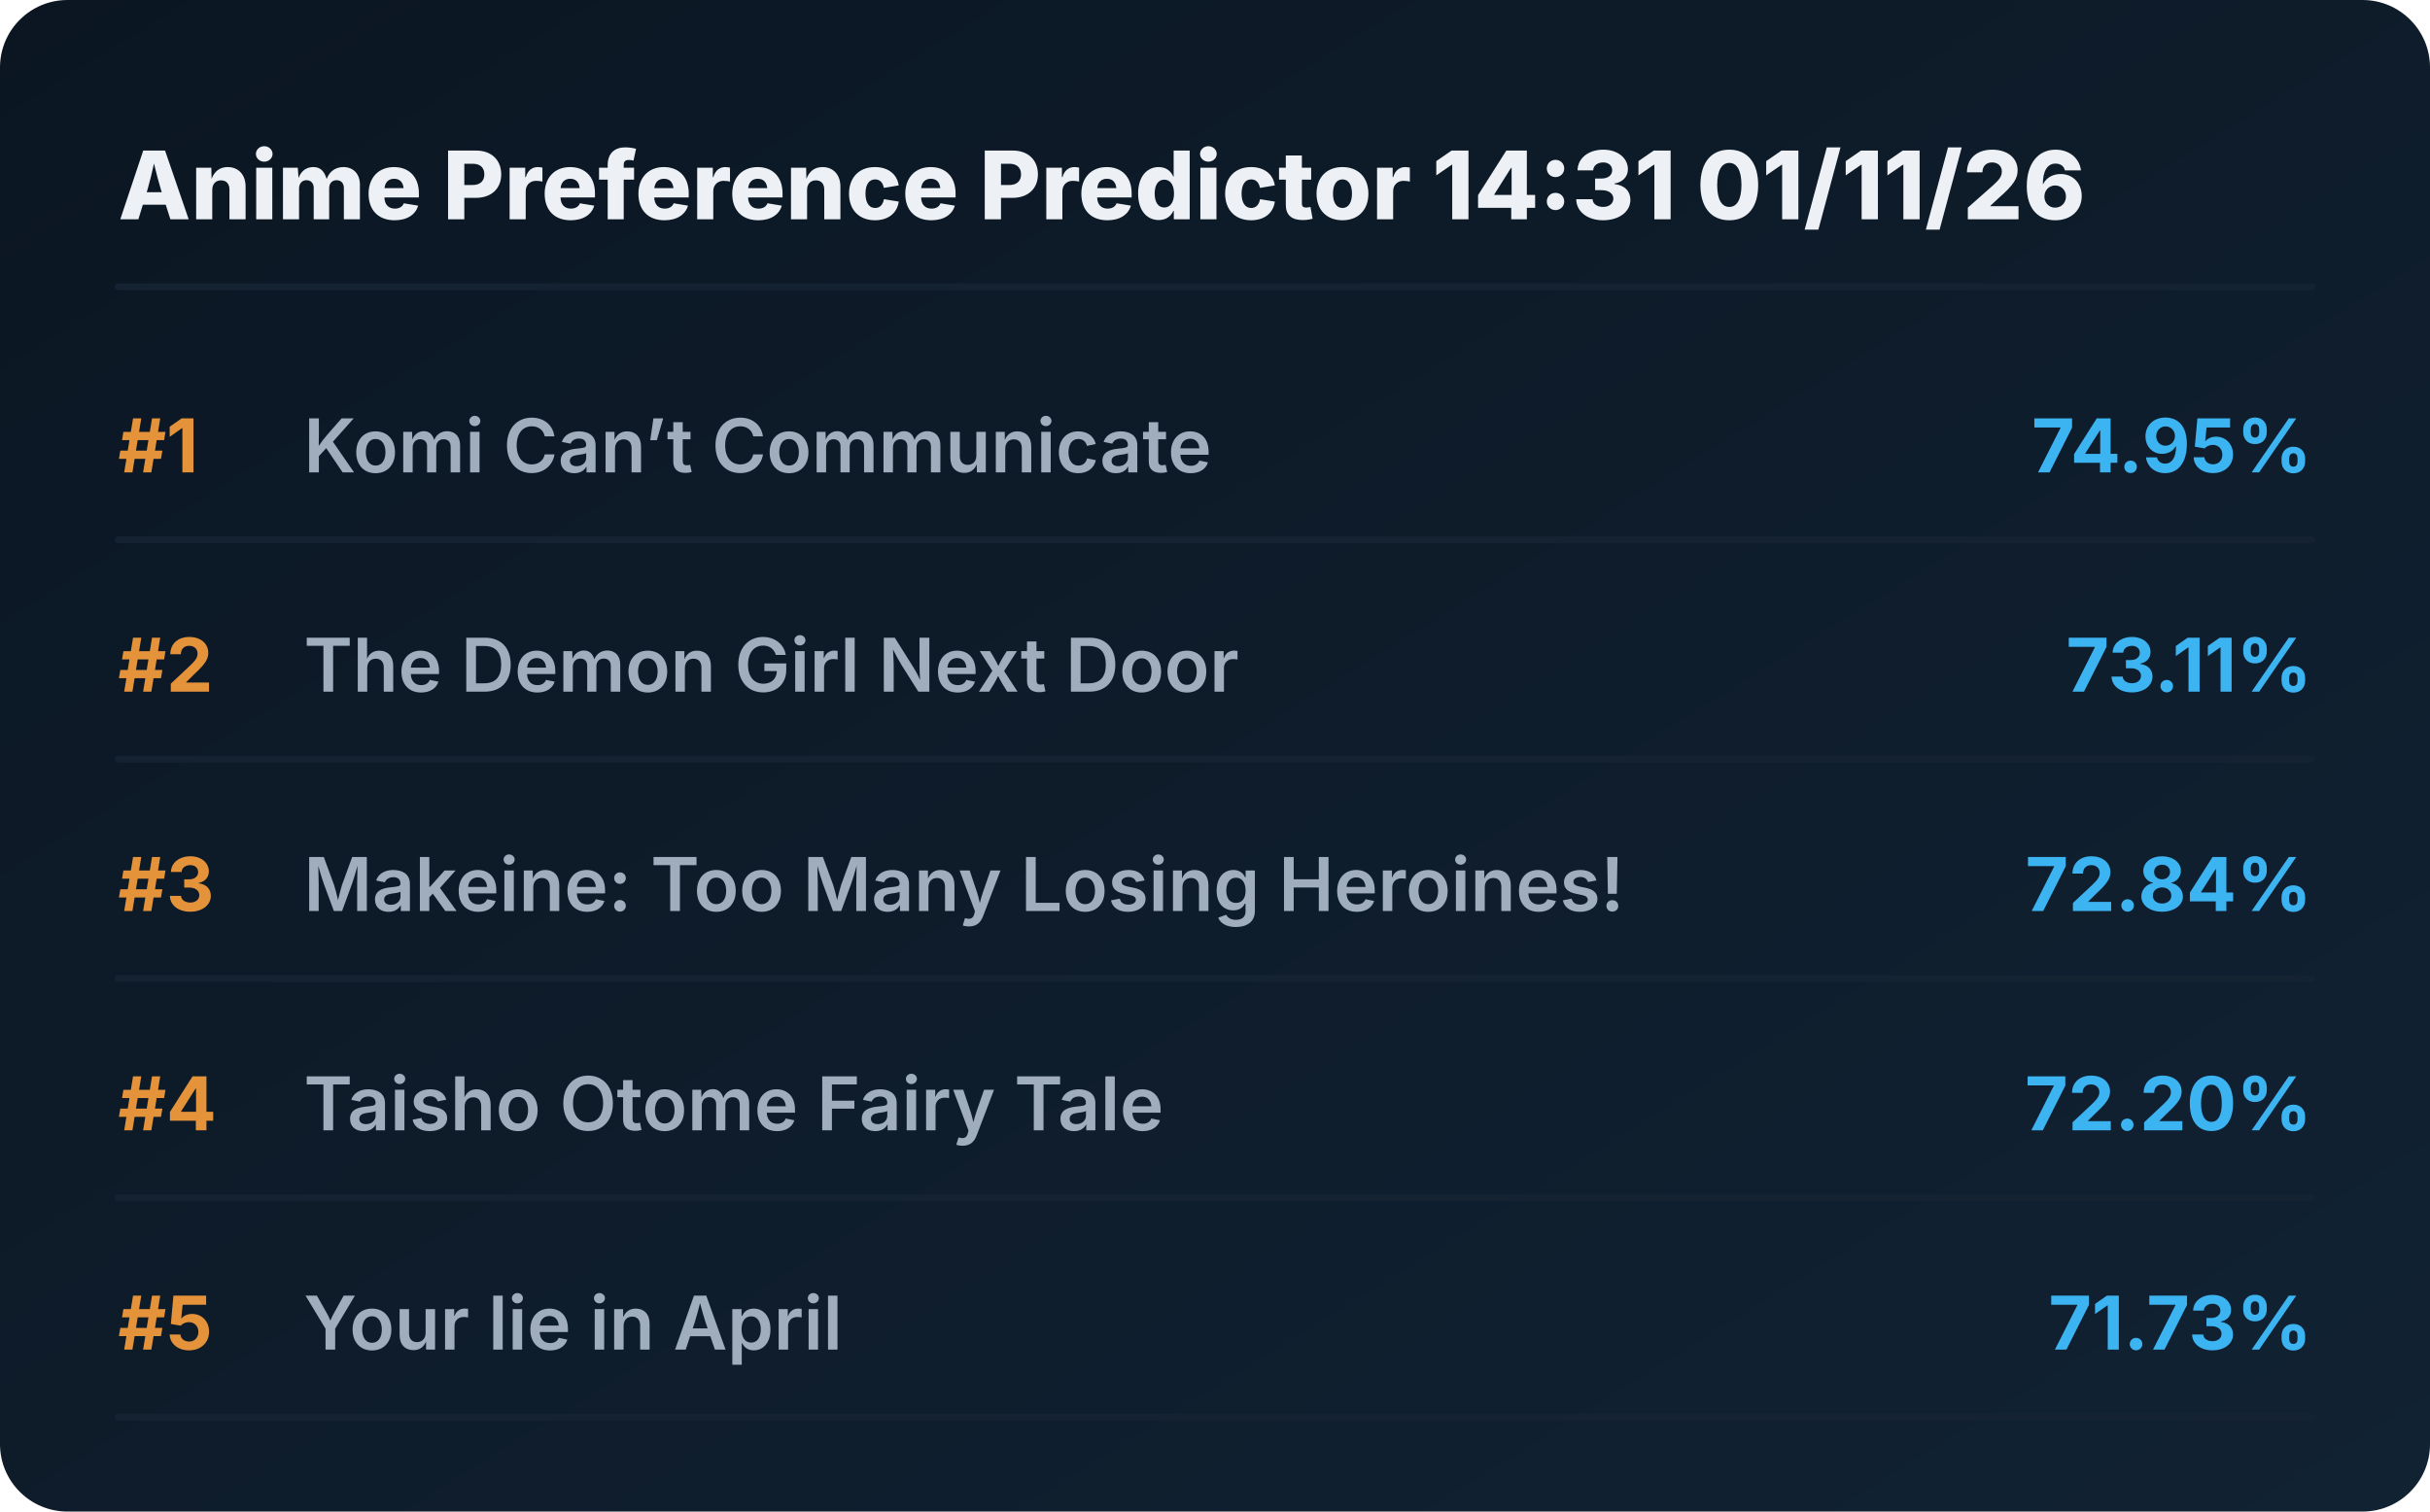
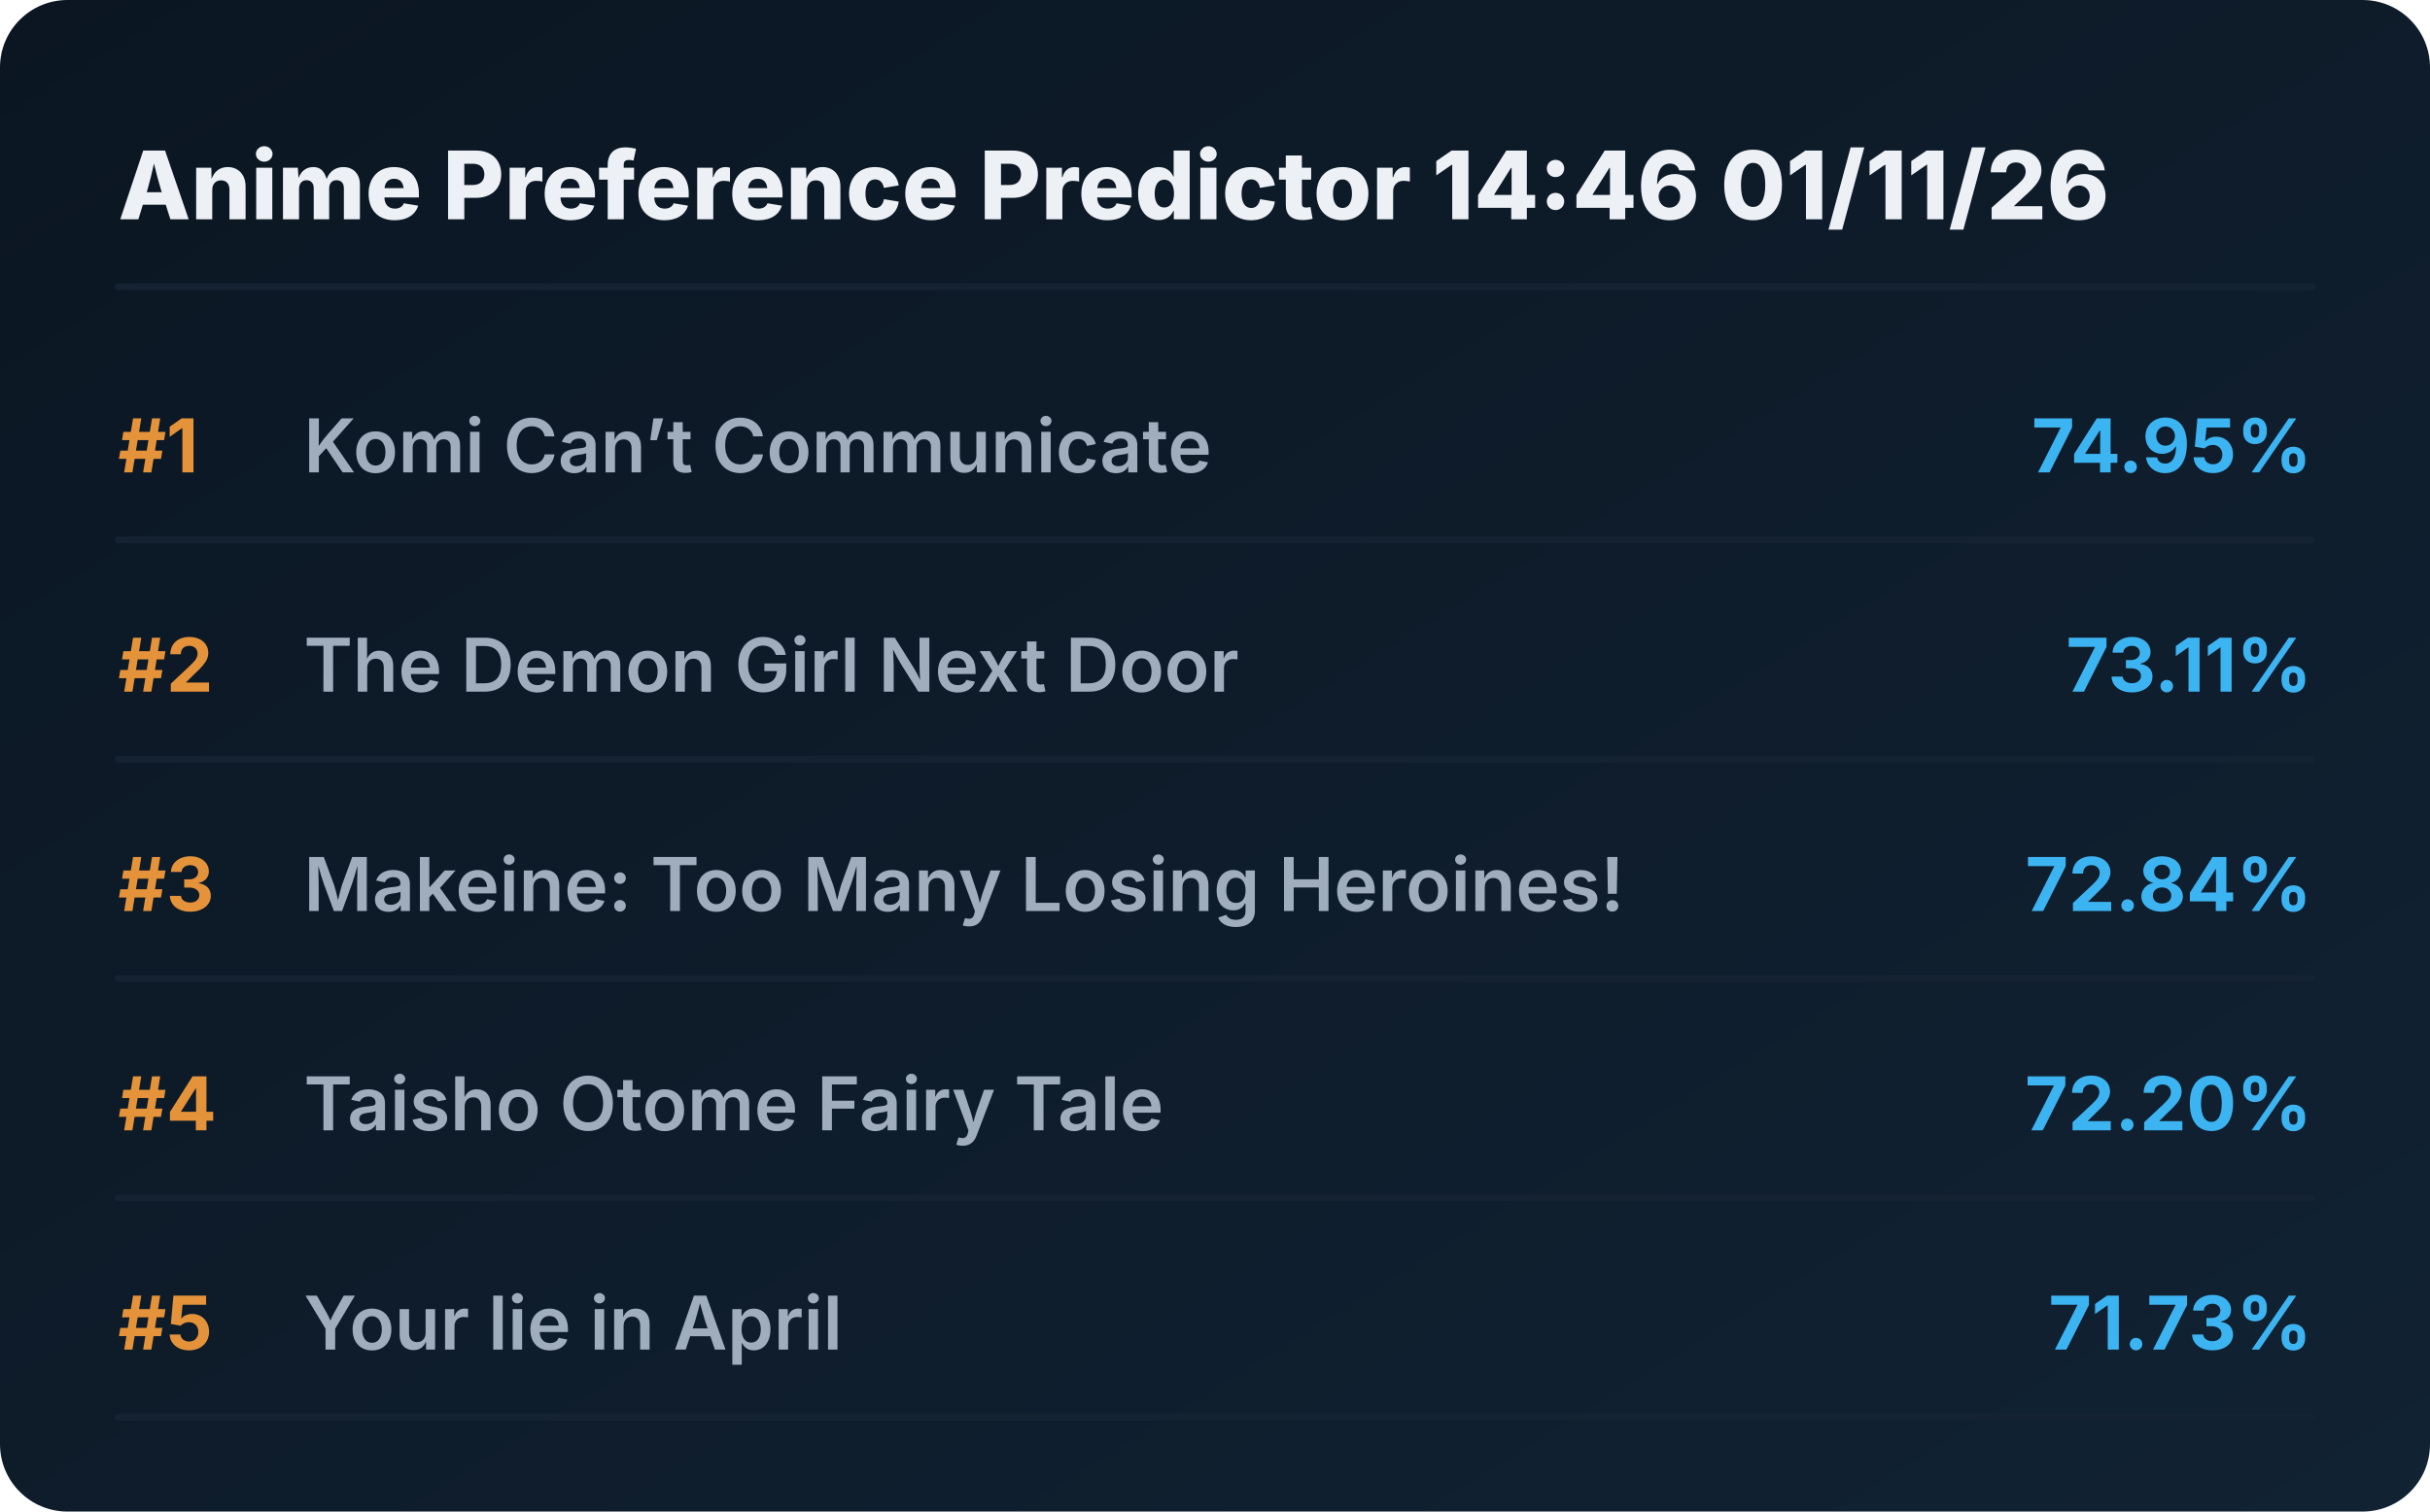
<svg xmlns="http://www.w3.org/2000/svg" viewBox="0 0 720 448" preserveAspectRatio="xMidYMid meet" style="width: 100%; height: auto; max-width: 720px;">
  <defs>
    <linearGradient id="boxGrad" x1="0%" y1="0%" x2="100%" y2="100%">
      <stop offset="0%" stop-color="#0b1622" />
      <stop offset="100%" stop-color="#112233" />
    </linearGradient>
    <clipPath id="titleClip">
      <rect x="90" y="0" width="510" height="100%" />
    </clipPath>
  </defs>
  <style>
    .bg { fill: url(#boxGrad); rx: 20px; }
    .header { font-family: 'Overpass', 'Inter', system-ui, sans-serif; font-weight: 800; font-size: 28px; fill: #edf1f5; }
    .rank { font-family: 'Overpass', 'Inter', system-ui, sans-serif; font-weight: 700; font-size: 22px; fill: #e5933a; }
    .title { font-family: 'Overpass', 'Inter', system-ui, sans-serif; font-weight: 600; font-size: 22px; fill: #9fadbd; }
    .score { font-family: 'Overpass', 'Inter', system-ui, sans-serif; font-weight: 700; font-size: 22px; fill: #3db4f2; }
    .line { stroke: #152232; stroke-width: 2; stroke-linecap: round; }
  </style>
  <rect class="bg" width="720" height="448" />
-   <text x="35" y="65" class="header">Anime Preference Predictor 14:31 01/11/26</text>
+   <text x="35" y="65" class="header">Anime Preference Predictor 14:46 01/11/26</text>
  <line x1="35" y1="85" x2="685" y2="85" class="line" />
  <g transform="translate(0, 0)">
    <text x="35" y="140" class="rank">#1</text>
    <text x="90" y="140" class="title">Komi Can’t Communicate</text>
    <text x="685" y="140" class="score" text-anchor="end">74.95%</text>
    <line x1="35" y1="160" x2="685" y2="160" class="line" />
  </g>
  <g transform="translate(0, 65)">
    <text x="35" y="140" class="rank">#2</text>
    <text x="90" y="140" class="title">The Demon Girl Next Door</text>
    <text x="685" y="140" class="score" text-anchor="end">73.11%</text>
    <line x1="35" y1="160" x2="685" y2="160" class="line" />
  </g>
  <g transform="translate(0, 130)">
    <text x="35" y="140" class="rank">#3</text>
    <text x="90" y="140" class="title">Makeine: Too Many Losing Heroines!</text>
    <text x="685" y="140" class="score" text-anchor="end">72.84%</text>
    <line x1="35" y1="160" x2="685" y2="160" class="line" />
  </g>
  <g transform="translate(0, 195)">
    <text x="35" y="140" class="rank">#4</text>
    <text x="90" y="140" class="title">Taisho Otome Fairy Tale</text>
    <text x="685" y="140" class="score" text-anchor="end">72.20%</text>
    <line x1="35" y1="160" x2="685" y2="160" class="line" />
  </g>
  <g transform="translate(0, 260)">
    <text x="35" y="140" class="rank">#5</text>
    <text x="90" y="140" class="title">Your lie in April</text>
    <text x="685" y="140" class="score" text-anchor="end">71.73%</text>
    <line x1="35" y1="160" x2="685" y2="160" class="line" />
  </g>
</svg>
